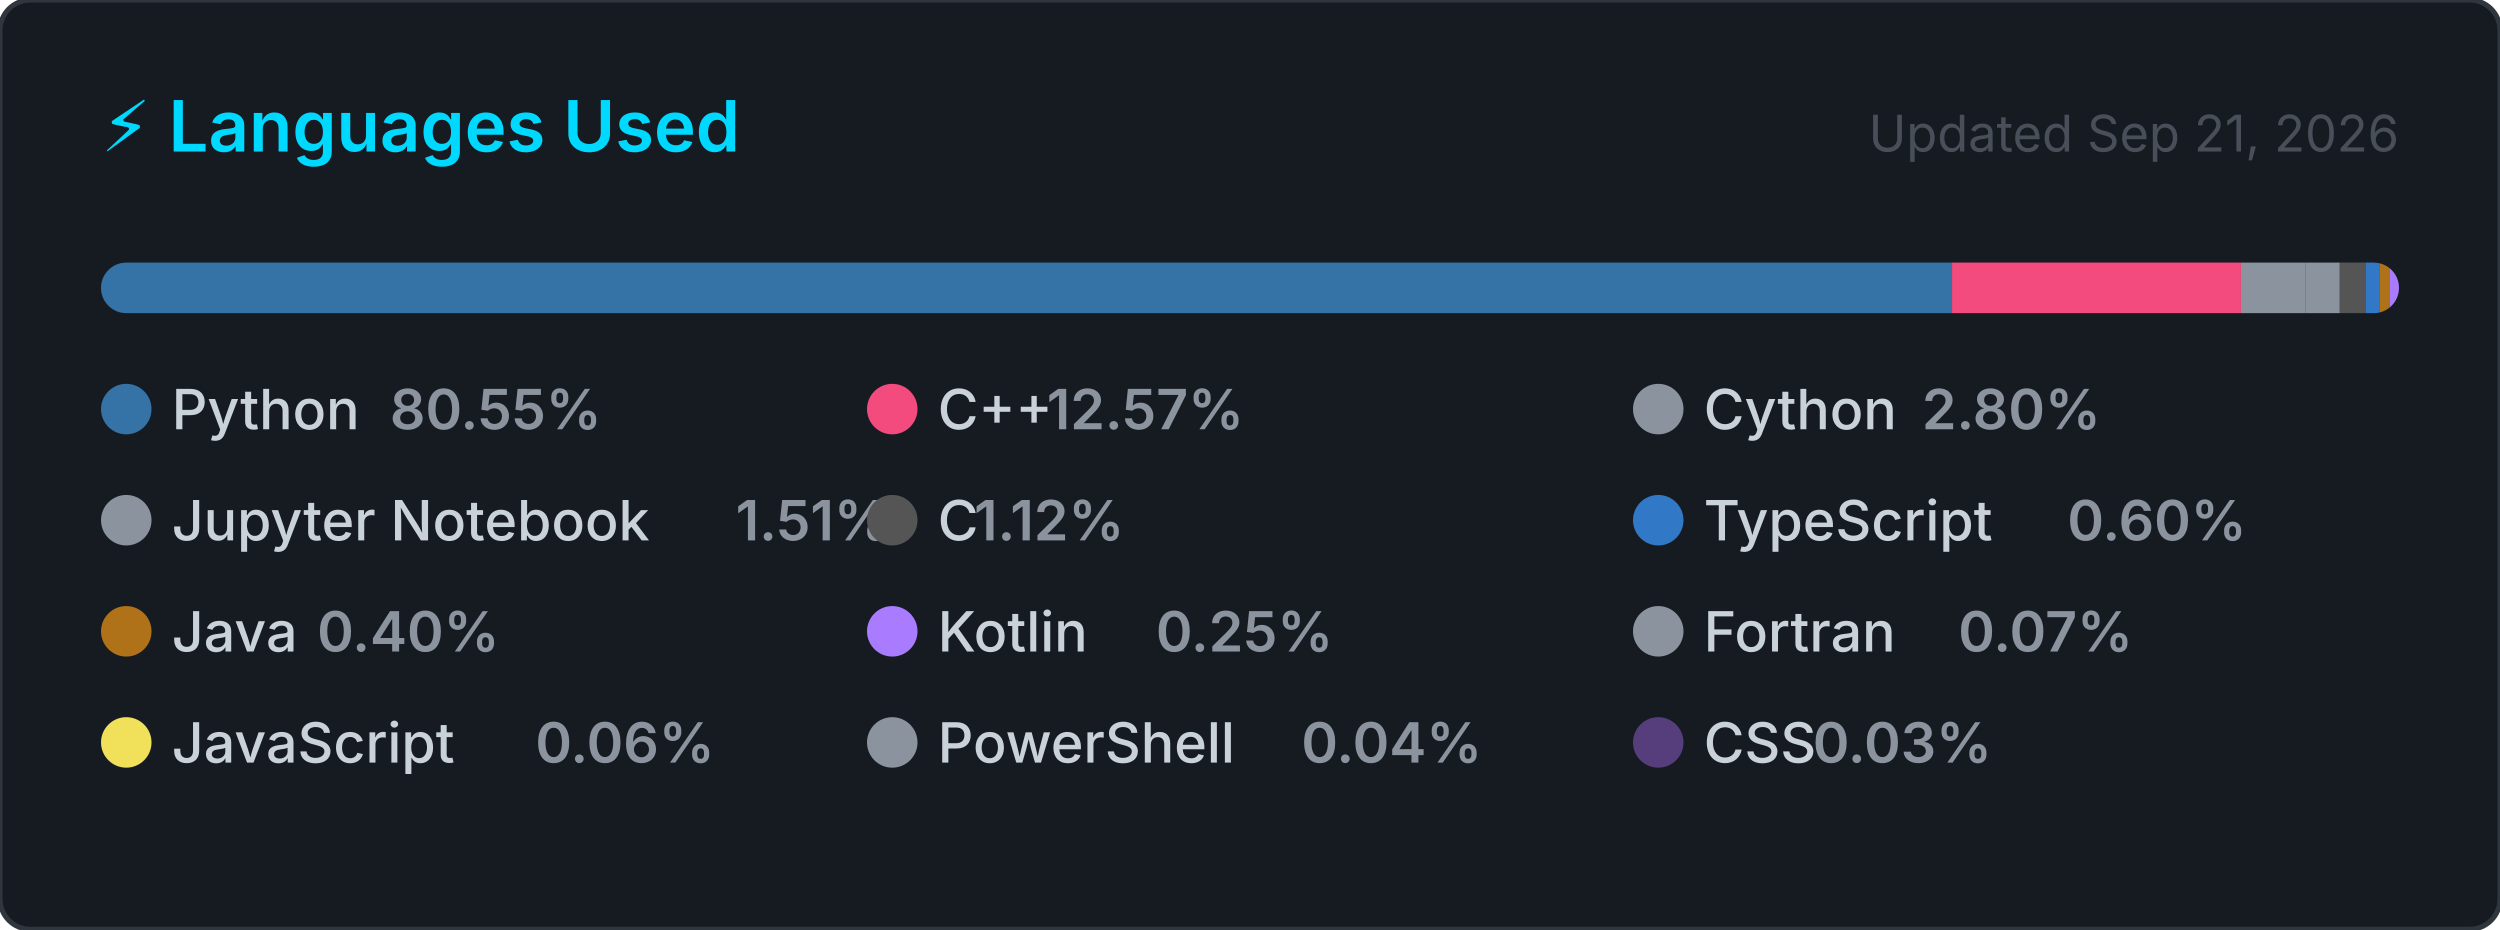
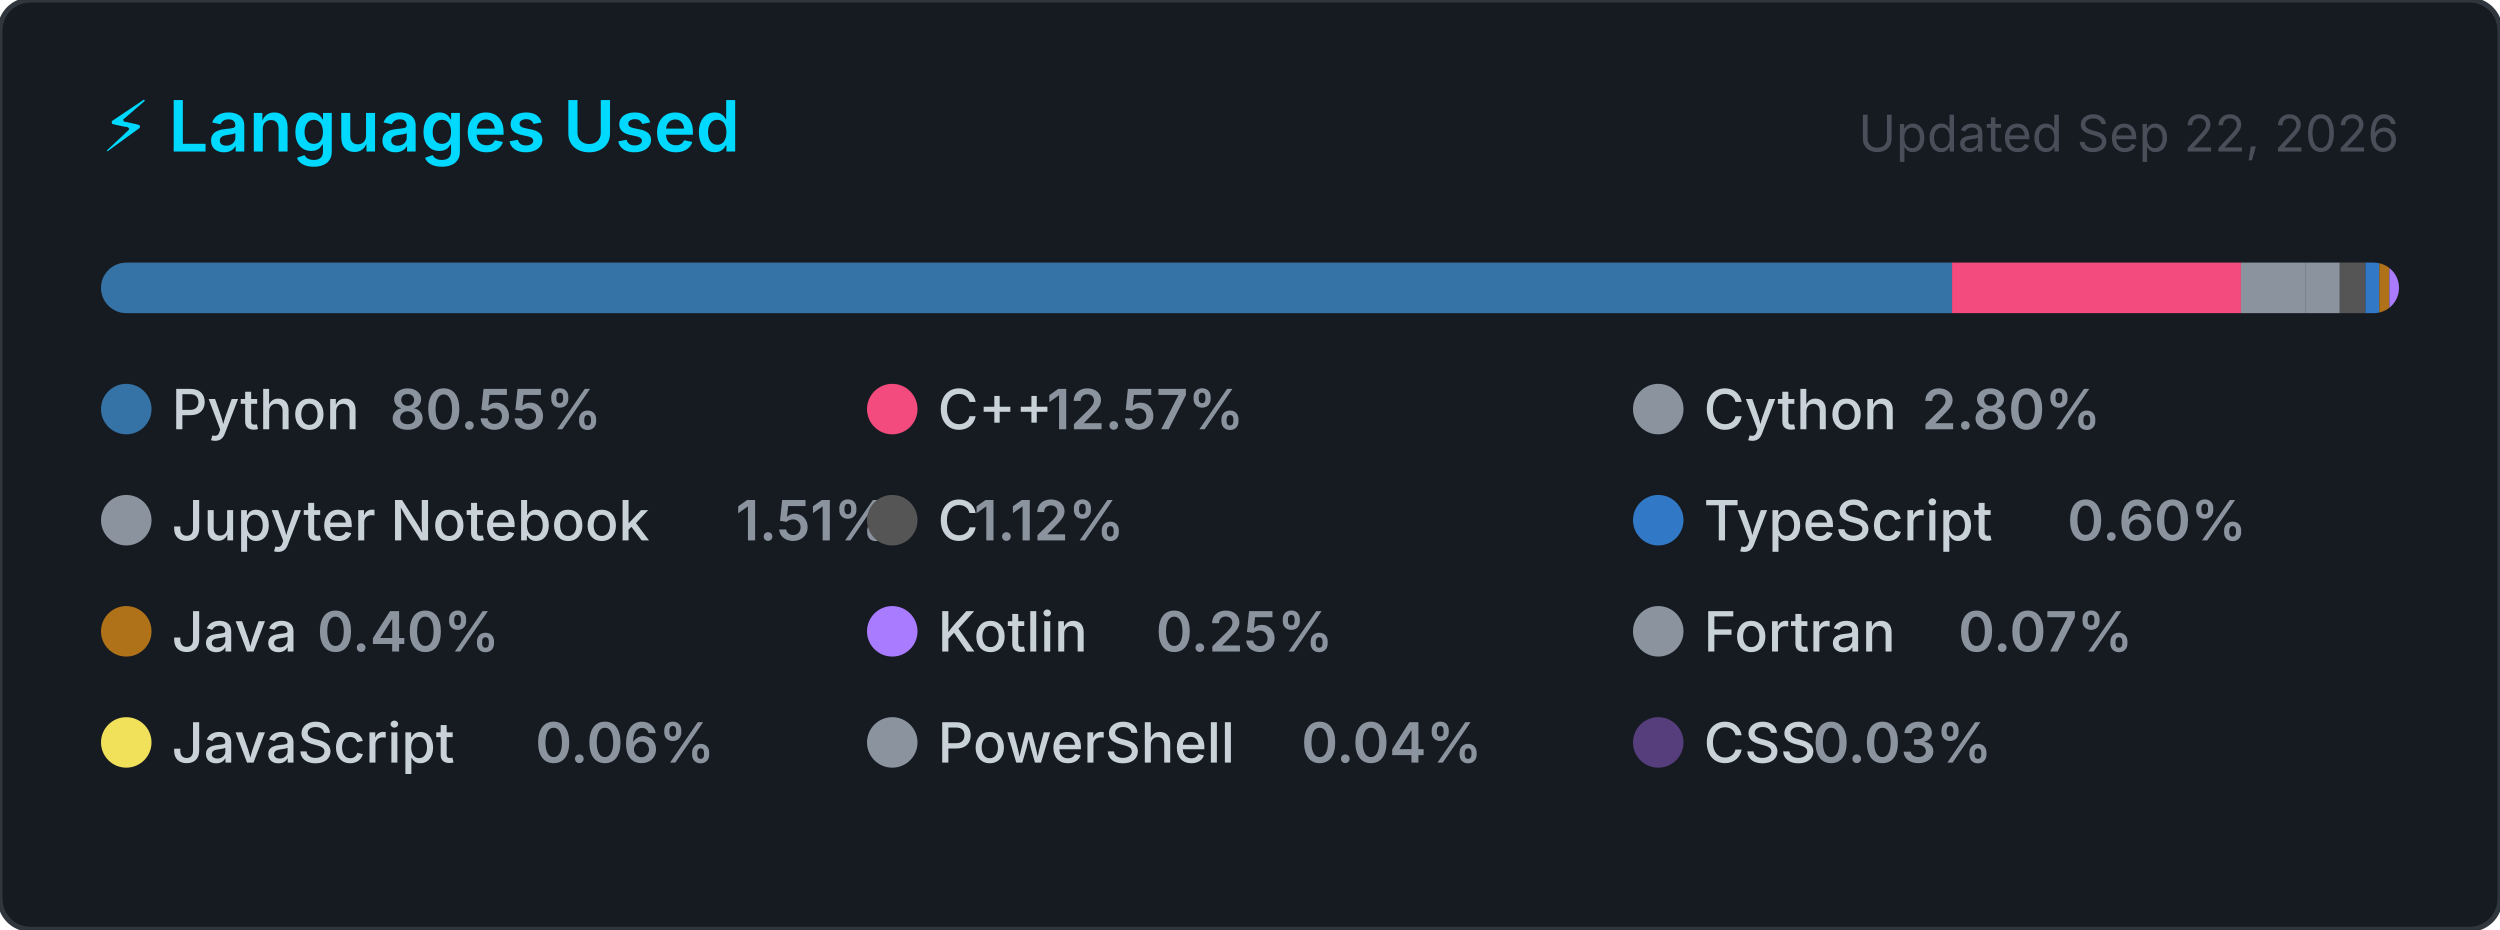
<svg xmlns="http://www.w3.org/2000/svg" width="495" height="184" viewBox="0 0 495 184" role="img" aria-label="Top programming languages for Claudia-Rocha-H">
  <style>
    .card      { fill: #161b22; stroke: #30363d; stroke-width: 1; }
    .title     { font: 600 14px -apple-system, BlinkMacSystemFont, 'Segoe UI', sans-serif; fill: #00D9FF; }
    .updated   { font: 400 10px -apple-system, BlinkMacSystemFont, 'Segoe UI', sans-serif; fill: #484f58; }
    .lang-name { font: 500 11px -apple-system, BlinkMacSystemFont, 'Segoe UI', sans-serif; fill: #c9d1d9; }
    .lang-pct  { font: 600 11px -apple-system, BlinkMacSystemFont, 'Segoe UI', sans-serif; fill: #8b949e; }
  </style>
  <defs>
    <clipPath id="bar-clip">
      <rect x="20" y="52" width="455" height="10" rx="5" />
    </clipPath>
  </defs>
  <rect width="495" height="184" rx="6" ry="6" class="card" />
  <text x="20" y="30" class="title">⚡ Languages Used</text>
-   <text x="475" y="30" class="updated" text-anchor="end">Updated Sep 21, 2026</text>
+   <text x="475" y="30" class="updated" text-anchor="end">Updated Sep 22, 2026</text>
  <rect x="20" y="52" width="455" height="10" rx="5" fill="#21262d" />
  <g clip-path="url(#bar-clip)">
    <rect x="20.00" y="52" width="366.51" height="10" fill="#3572A5" />
    <rect x="386.51" y="52" width="57.20" height="10" fill="#f34b7d" />
    <rect x="443.71" y="52" width="12.72" height="10" fill="#8b949e" />
    <rect x="456.43" y="52" width="6.85" height="10" fill="#8b949e" />
    <rect x="463.28" y="52" width="5.08" height="10" fill="#555555" />
    <rect x="468.36" y="52" width="2.74" height="10" fill="#3178c6" />
    <rect x="471.10" y="52" width="2.00" height="10" fill="#b07219" />
    <rect x="473.10" y="52" width="2.00" height="10" fill="#A97BFF" />
    <rect x="475.10" y="52" width="2.00" height="10" fill="#8b949e" />
    <rect x="477.10" y="52" width="2.00" height="10" fill="#f1e05a" />
    <rect x="479.10" y="52" width="2.00" height="10" fill="#8b949e" />
    <rect x="481.10" y="52" width="2.00" height="10" fill="#563d7c" />
  </g>
  <g transform="translate(20, 76)">
    <circle cx="5" cy="5" r="5" fill="#3572A5" />
    <text x="14" y="9" class="lang-name">Python</text>
    <text x="14" y="9" class="lang-pct" dx="43.2">80.55%</text>
  </g>
  <g transform="translate(171.6667, 76)">
    <circle cx="5" cy="5" r="5" fill="#f34b7d" />
    <text x="14" y="9" class="lang-name">C++</text>
    <text x="14" y="9" class="lang-pct" dx="21.6">12.57%</text>
  </g>
  <g transform="translate(323.3333, 76)">
    <circle cx="5" cy="5" r="5" fill="#8b949e" />
    <text x="14" y="9" class="lang-name">Cython</text>
    <text x="14" y="9" class="lang-pct" dx="43.2">2.80%</text>
  </g>
  <g transform="translate(20, 98)">
    <circle cx="5" cy="5" r="5" fill="#8b949e" />
    <text x="14" y="9" class="lang-name">Jupyter Notebook</text>
    <text x="14" y="9" class="lang-pct" dx="111.667">1.51%</text>
  </g>
  <g transform="translate(171.6667, 98)">
    <circle cx="5" cy="5" r="5" fill="#555555" />
    <text x="14" y="9" class="lang-name">C</text>
    <text x="14" y="9" class="lang-pct" dx="7.2">1.12%</text>
  </g>
  <g transform="translate(323.3333, 98)">
    <circle cx="5" cy="5" r="5" fill="#3178c6" />
    <text x="14" y="9" class="lang-name">TypeScript</text>
    <text x="14" y="9" class="lang-pct" dx="72">0.60%</text>
  </g>
  <g transform="translate(20, 120)">
    <circle cx="5" cy="5" r="5" fill="#b07219" />
    <text x="14" y="9" class="lang-name">Java</text>
    <text x="14" y="9" class="lang-pct" dx="28.8">0.40%</text>
  </g>
  <g transform="translate(171.6667, 120)">
    <circle cx="5" cy="5" r="5" fill="#A97BFF" />
    <text x="14" y="9" class="lang-name">Kotlin</text>
    <text x="14" y="9" class="lang-pct" dx="43.2">0.25%</text>
  </g>
  <g transform="translate(323.3333, 120)">
    <circle cx="5" cy="5" r="5" fill="#8b949e" />
    <text x="14" y="9" class="lang-name">Fortran</text>
    <text x="14" y="9" class="lang-pct" dx="50.4">0.07%</text>
  </g>
  <g transform="translate(20, 142)">
    <circle cx="5" cy="5" r="5" fill="#f1e05a" />
    <text x="14" y="9" class="lang-name">JavaScript</text>
    <text x="14" y="9" class="lang-pct" dx="72">0.06%</text>
  </g>
  <g transform="translate(171.6667, 142)">
    <circle cx="5" cy="5" r="5" fill="#8b949e" />
    <text x="14" y="9" class="lang-name">PowerShell</text>
    <text x="14" y="9" class="lang-pct" dx="72">0.04%</text>
  </g>
  <g transform="translate(323.3333, 142)">
    <circle cx="5" cy="5" r="5" fill="#563d7c" />
    <text x="14" y="9" class="lang-name">CSS</text>
    <text x="14" y="9" class="lang-pct" dx="21.6">0.03%</text>
  </g>
</svg>
